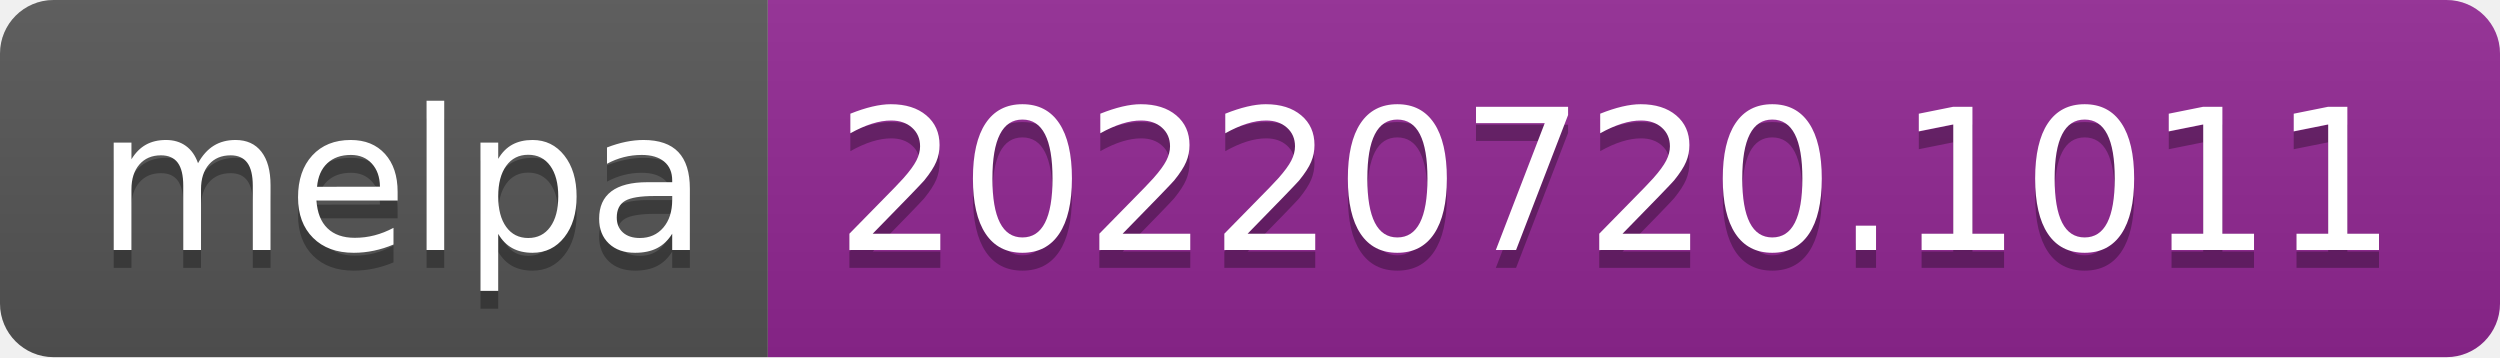
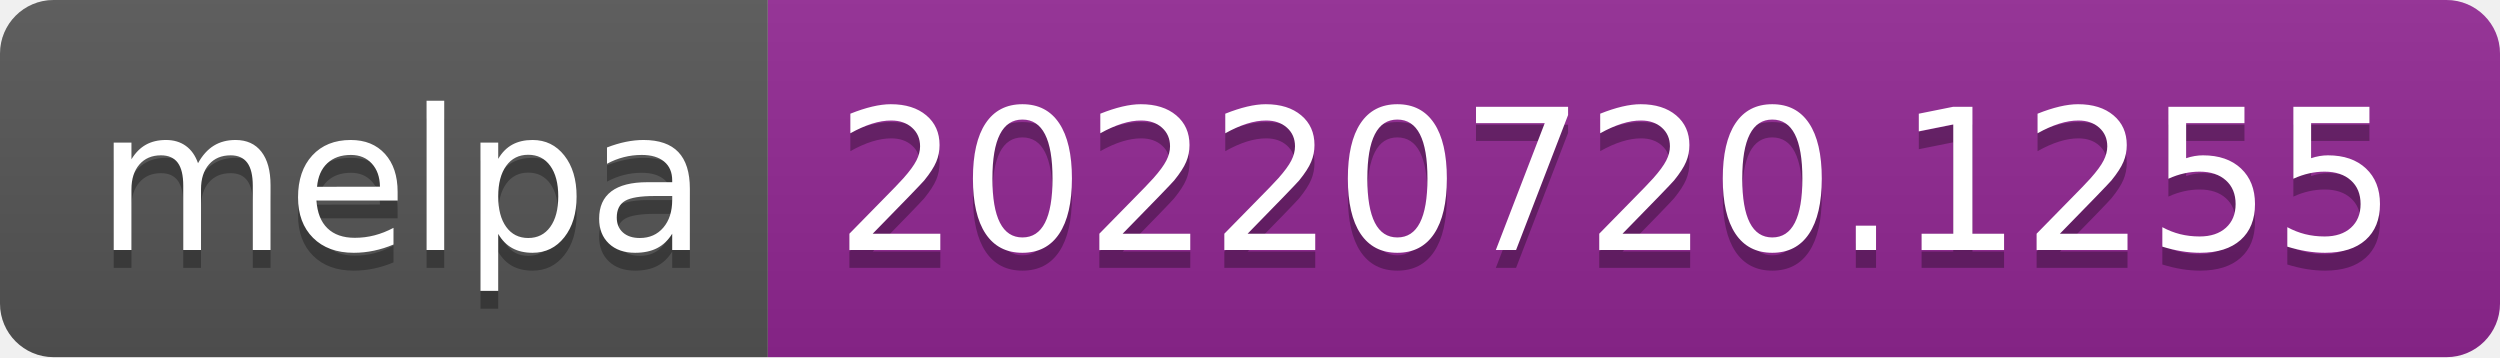
- <svg xmlns="http://www.w3.org/2000/svg" width="140" height="20" role="img" aria-label="melpa: 20220720.1011">
+ <svg xmlns="http://www.w3.org/2000/svg" width="140" height="20" role="img" aria-label="melpa: 20220720.1255">
  <linearGradient id="s" x2="0" y2="100%">
    <stop offset="0" stop-color="#bbb" stop-opacity=".1" />
    <stop offset="1" stop-opacity=".1" />
  </linearGradient>
  <clipPath id="r">
    <rect width="140" height="20" rx="3" fill="#fff" />
  </clipPath>
  <g clip-path="url(#r)">
    <rect width="43" height="20" fill="#555" />
    <rect x="43" width="97" height="20" fill="#922793" />
    <rect width="140" height="20" fill="url(#s)" />
  </g>
  <g fill="#fff" text-anchor="middle" font-family="Verdana,Geneva,DejaVu Sans,sans-serif" text-rendering="geometricPrecision" font-size="110">
    <text aria-hidden="true" x="225" y="150" fill="#010101" fill-opacity=".3" transform="scale(.1)" textLength="330">melpa</text>
    <text x="225" y="140" transform="scale(.1)" fill="#fff" textLength="330">melpa</text>
-     <text aria-hidden="true" x="905" y="150" fill="#010101" fill-opacity=".3" transform="scale(.1)" textLength="870">20220720.1011</text>
-     <text x="905" y="140" transform="scale(.1)" fill="#fff" textLength="870">20220720.1011</text>
+     <text aria-hidden="true" x="905" y="150" fill="#010101" fill-opacity=".3" transform="scale(.1)" textLength="870">20220720.1255</text>
+     <text x="905" y="140" transform="scale(.1)" fill="#fff" textLength="870">20220720.1255</text>
  </g>
</svg>
